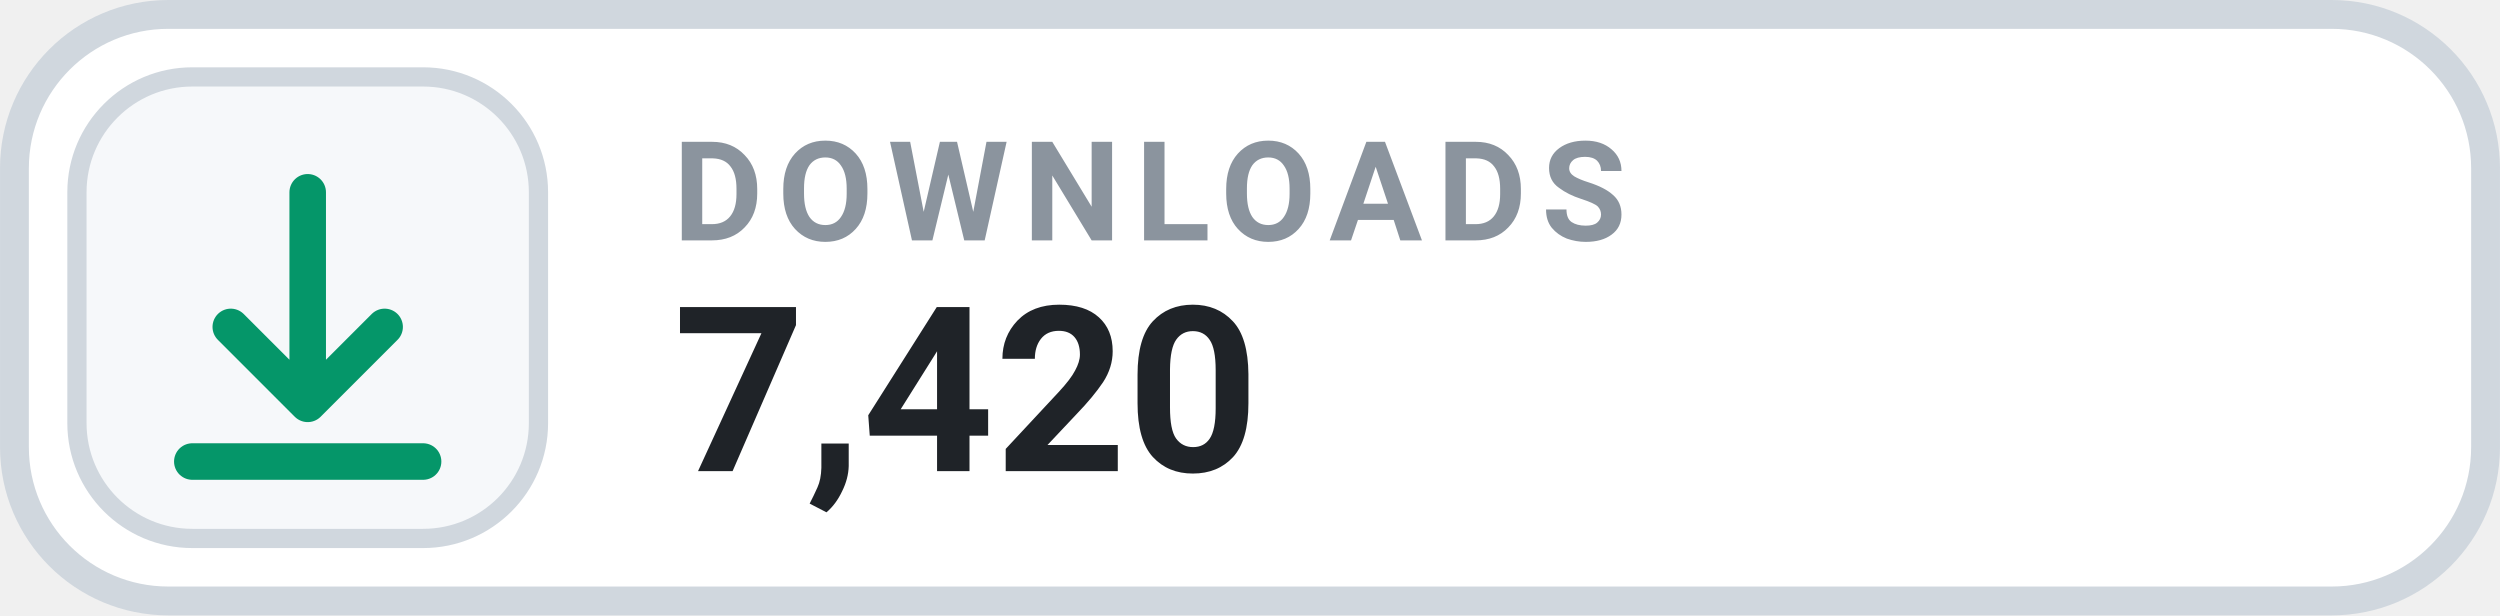
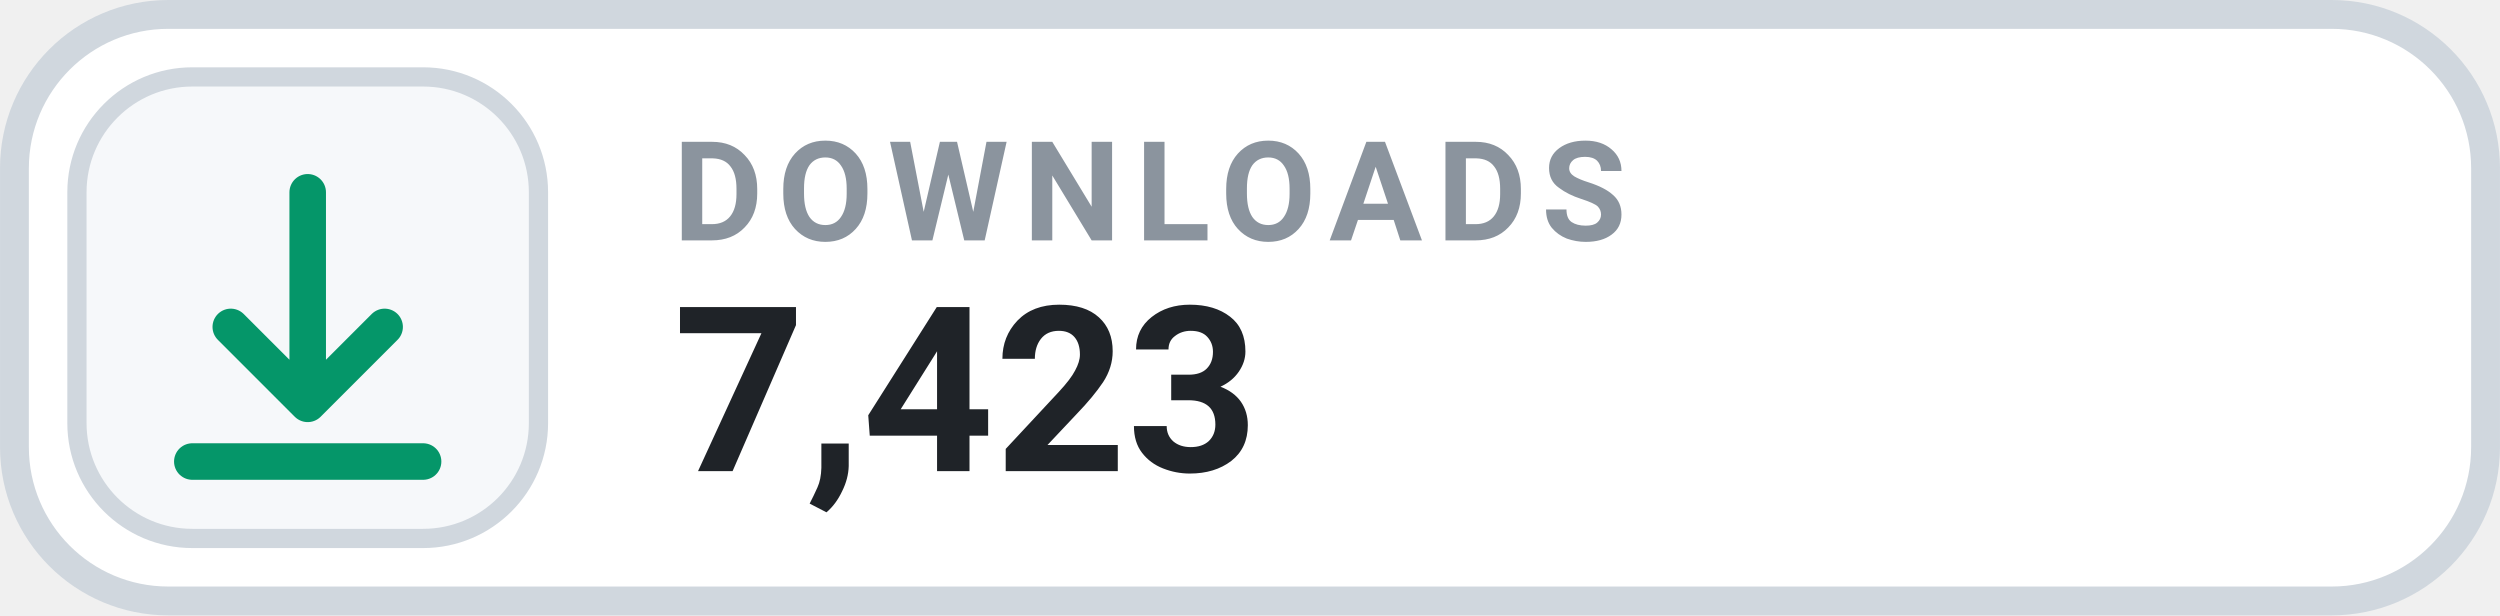
- <svg xmlns="http://www.w3.org/2000/svg" width="126" height="31.015" viewBox="0 0 130 32" role="img" aria-label="DOWNLOADS 7,420">
+ <svg xmlns="http://www.w3.org/2000/svg" width="126" height="31.015" viewBox="0 0 130 32" role="img" aria-label="DOWNLOADS 7,423">
  <rect x=".75" y=".75" width="128.5" height="30.5" rx="8" fill="#FFFFFF" stroke="#D0D7DE" stroke-width="1.5" />
  <rect x="4" y="4" width="24" height="24" rx="6" fill="#F6F8FA" stroke="#D0D7DE" stroke-width="1" />
  <g transform="translate(16 16)" style="color:#059669;">
    <path d="M0 -6 v11 m0 0 l4 -4 m-4 4 l-4 -4 M-6 8 h12" fill="none" stroke="currentColor" stroke-width="1.9" stroke-linecap="round" stroke-linejoin="round" />
  </g>
  <text x="35" y="12.5" fill="#8B949E" font-family="-apple-system,BlinkMacSystemFont,'Segoe UI',Roboto,Helvetica,Arial,sans-serif" font-size="7.2" font-weight="700" letter-spacing=".75">DOWNLOADS</text>
-   <text x="35" y="24.5" fill="#1F2328" font-family="-apple-system,BlinkMacSystemFont,'Segoe UI',Roboto,Helvetica,Arial,sans-serif" font-size="12" font-weight="700">7,420</text>
+   <text x="35" y="24.5" fill="#1F2328" font-family="-apple-system,BlinkMacSystemFont,'Segoe UI',Roboto,Helvetica,Arial,sans-serif" font-size="12" font-weight="700">7,423</text>
</svg>
